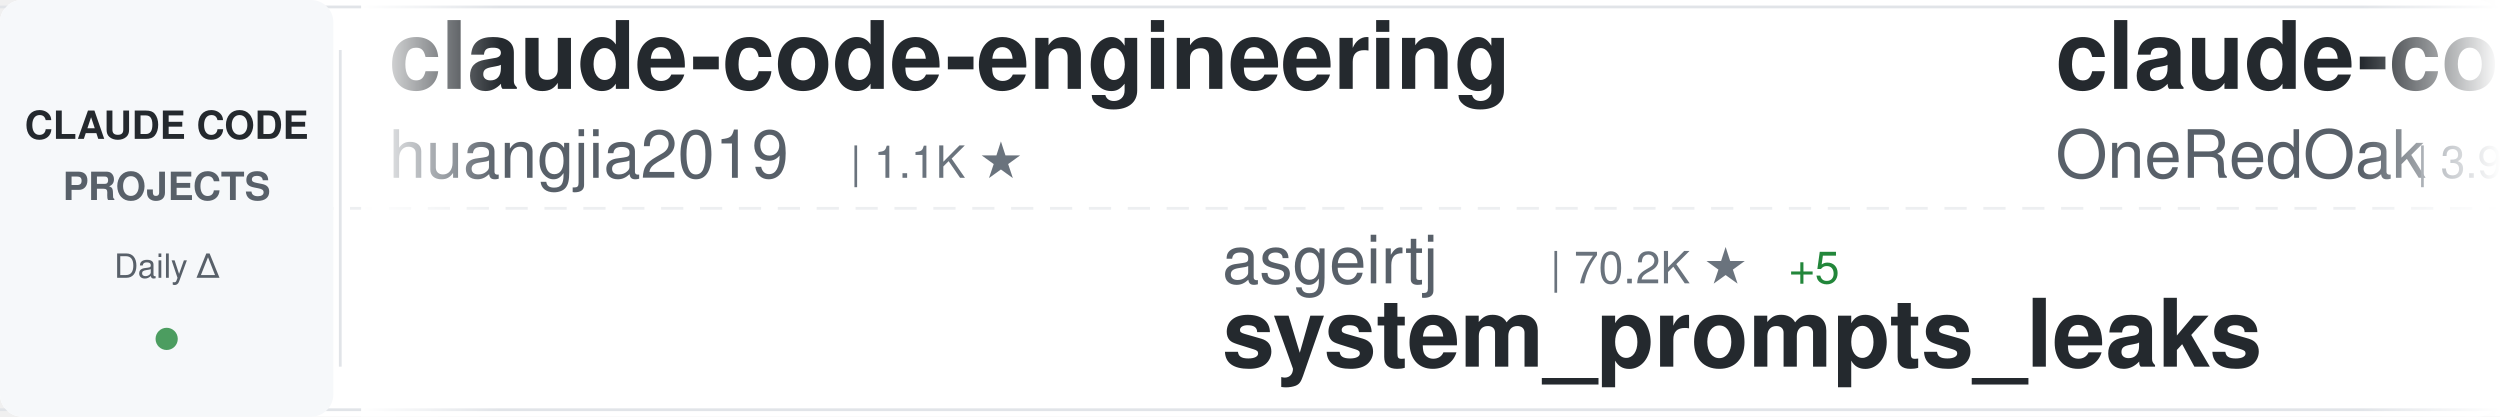
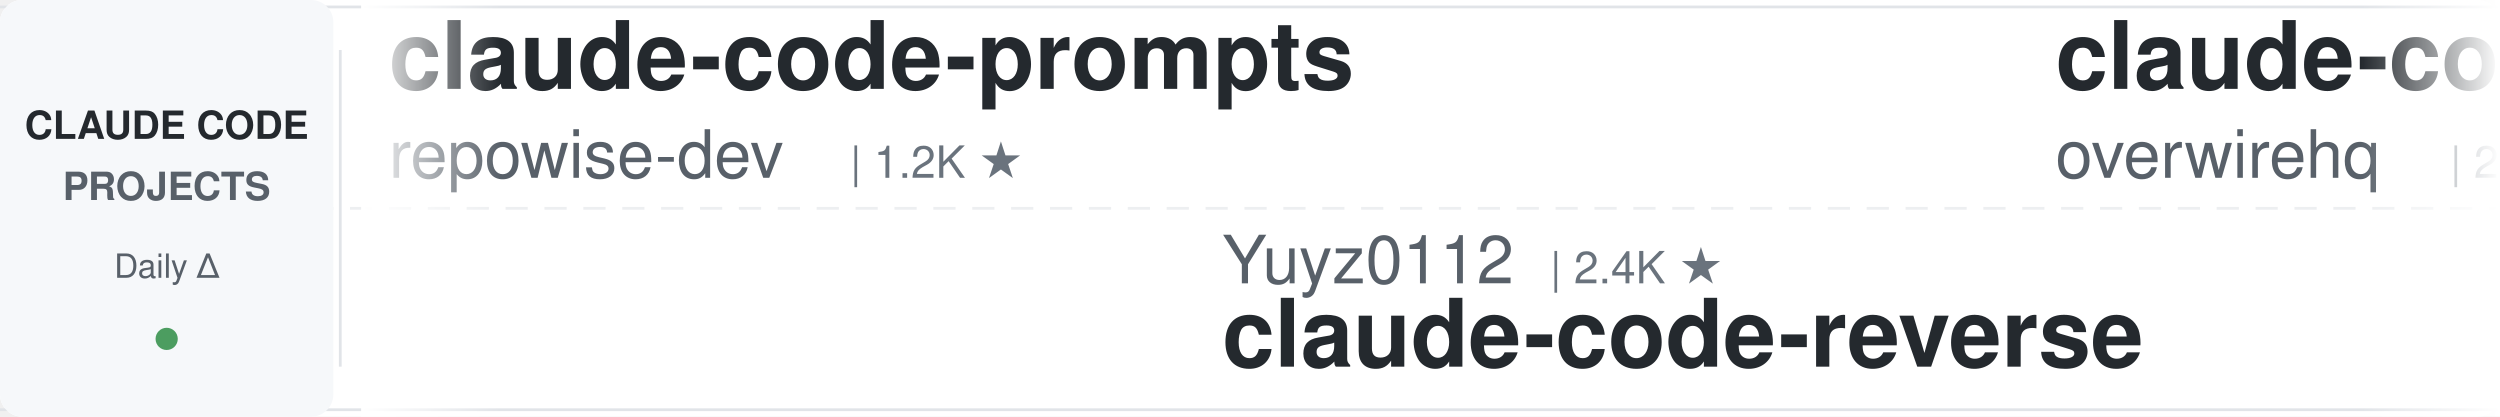
<svg xmlns="http://www.w3.org/2000/svg" width="900" height="150">
  <defs>
    <linearGradient id="awesomeLeftFade" x1="0%" y1="0%" x2="100%" y2="0%">
      <stop offset="0%" style="stop-color:#ffffff;stop-opacity:1" />
      <stop offset="100%" style="stop-color:#ffffff;stop-opacity:0" />
    </linearGradient>
    <linearGradient id="awesomeRightFade" x1="0%" y1="0%" x2="100%" y2="0%">
      <stop offset="0%" style="stop-color:#ffffff;stop-opacity:0" />
      <stop offset="100%" style="stop-color:#ffffff;stop-opacity:1" />
    </linearGradient>
  </defs>
  <rect width="900" height="150" fill="#ffffff" rx="8" />
  <rect x="0" y="2" width="900" height="1" fill="#e1e4e8" />
  <rect x="0" y="147" width="900" height="1" fill="#e1e4e8" />
  <line x1="0" y1="75" x2="900" y2="75" stroke="#e1e4e8" stroke-width="1" stroke-dasharray="8 6" opacity="0.6" />
  <rect x="0" y="0" width="120" height="150" fill="#f6f8fa" rx="8" />
  <text x="60" y="50" font-family="-apple-system, BlinkMacSystemFont, 'Segoe UI', Helvetica, Arial, sans-serif" font-size="14" font-weight="600" fill="#24292e" text-anchor="middle">CLAUDE CODE</text>
  <text x="60" y="72" font-family="-apple-system, BlinkMacSystemFont, 'Segoe UI', Helvetica, Arial, sans-serif" font-size="14" font-weight="600" fill="#586069" text-anchor="middle">PROJECTS</text>
  <text x="60" y="100" font-family="-apple-system, BlinkMacSystemFont, 'Segoe UI', Helvetica, Arial, sans-serif" font-size="12" font-weight="500" fill="#586069" text-anchor="middle">Daily Δ</text>
  <circle cx="60" cy="122" r="4" fill="#22863a" opacity="0.8" />
  <rect x="122" y="18" width="1" height="114" fill="#e1e4e8" />
  <clipPath id="awesomeTickerClip">
    <rect x="130" y="0" width="770" height="150" />
  </clipPath>
  <g clip-path="url(#awesomeTickerClip)">
    <g id="awesomeTickerItems">
      <animateTransform attributeName="transform" attributeType="XML" type="translate" from="0 0" to="-3000 0" dur="54s" repeatCount="indefinite" />
      <g transform="translate(0, 0)">
-         <text x="140" y="32" font-family="-apple-system, BlinkMacSystemFont, 'Segoe UI', Helvetica, Arial, sans-serif" font-size="34" font-weight="600" fill="#24292e">claude-code-engineering</text>
-         <text x="140" y="64" font-family="-apple-system, BlinkMacSystemFont, 'Segoe UI', Helvetica, Arial, sans-serif" font-size="24" font-weight="400" fill="#586069">huangjia2019</text>
-         <text x="306" y="64" font-family="-apple-system, BlinkMacSystemFont, 'Segoe UI', Helvetica, Arial, sans-serif" font-size="16" font-weight="500" fill="#6a737d">| 1.1K ★</text>
+         <text x="140" y="32" font-family="-apple-system, BlinkMacSystemFont, 'Segoe UI', Helvetica, Arial, sans-serif" font-size="34" font-weight="600" fill="#24292e">claude-code-prompts</text>
+         <text x="140" y="64" font-family="-apple-system, BlinkMacSystemFont, 'Segoe UI', Helvetica, Arial, sans-serif" font-size="24" font-weight="400" fill="#586069">repowise-dev</text>
+         <text x="306" y="64" font-family="-apple-system, BlinkMacSystemFont, 'Segoe UI', Helvetica, Arial, sans-serif" font-size="16" font-weight="500" fill="#6a737d">| 1.2K ★</text>
      </g>
      <g transform="translate(300, 0)">
-         <text x="140" y="102" font-family="-apple-system, BlinkMacSystemFont, 'Segoe UI', Helvetica, Arial, sans-serif" font-size="24" font-weight="400" fill="#586069">asgeirtj</text>
-         <text x="258" y="102" font-family="-apple-system, BlinkMacSystemFont, 'Segoe UI', Helvetica, Arial, sans-serif" font-size="16" font-weight="500" fill="#6a737d">| 70.2K ★</text>
-         <text x="344" y="102" font-family="-apple-system, BlinkMacSystemFont, 'Segoe UI', Helvetica, Arial, sans-serif" font-size="16" font-weight="500" fill="#22863a"> +5</text>
-         <text x="140" y="132" font-family="-apple-system, BlinkMacSystemFont, 'Segoe UI', Helvetica, Arial, sans-serif" font-size="34" font-weight="600" fill="#24292e">system_prompts_leaks</text>
+         <text x="140" y="102" font-family="-apple-system, BlinkMacSystemFont, 'Segoe UI', Helvetica, Arial, sans-serif" font-size="24" font-weight="400" fill="#586069">Yuyz0112</text>
+         <text x="258" y="102" font-family="-apple-system, BlinkMacSystemFont, 'Segoe UI', Helvetica, Arial, sans-serif" font-size="16" font-weight="500" fill="#6a737d">| 2.4K ★</text>
+         <text x="140" y="132" font-family="-apple-system, BlinkMacSystemFont, 'Segoe UI', Helvetica, Arial, sans-serif" font-size="34" font-weight="600" fill="#24292e">claude-code-reverse</text>
      </g>
      <g transform="translate(600, 0)">
-         <text x="140" y="32" font-family="-apple-system, BlinkMacSystemFont, 'Segoe UI', Helvetica, Arial, sans-serif" font-size="34" font-weight="600" fill="#24292e">claude-code-workflows</text>
-         <text x="140" y="64" font-family="-apple-system, BlinkMacSystemFont, 'Segoe UI', Helvetica, Arial, sans-serif" font-size="24" font-weight="400" fill="#586069">OneRedOak</text>
-         <text x="270" y="64" font-family="-apple-system, BlinkMacSystemFont, 'Segoe UI', Helvetica, Arial, sans-serif" font-size="16" font-weight="500" fill="#6a737d">| 3.9K ★</text>
+         <text x="140" y="32" font-family="-apple-system, BlinkMacSystemFont, 'Segoe UI', Helvetica, Arial, sans-serif" font-size="34" font-weight="600" fill="#24292e">claude-code-telegram</text>
+         <text x="140" y="64" font-family="-apple-system, BlinkMacSystemFont, 'Segoe UI', Helvetica, Arial, sans-serif" font-size="24" font-weight="400" fill="#586069">overwirehq</text>
+         <text x="282" y="64" font-family="-apple-system, BlinkMacSystemFont, 'Segoe UI', Helvetica, Arial, sans-serif" font-size="16" font-weight="500" fill="#6a737d">| 2.8K ★</text>
      </g>
      <g transform="translate(900, 0)">
+         <text x="140" y="102" font-family="-apple-system, BlinkMacSystemFont, 'Segoe UI', Helvetica, Arial, sans-serif" font-size="24" font-weight="400" fill="#586069">disler</text>
+         <text x="234" y="102" font-family="-apple-system, BlinkMacSystemFont, 'Segoe UI', Helvetica, Arial, sans-serif" font-size="16" font-weight="500" fill="#6a737d">| 1.7K ★</text>
+         <text x="140" y="132" font-family="-apple-system, BlinkMacSystemFont, 'Segoe UI', Helvetica, Arial, sans-serif" font-size="34" font-weight="600" fill="#24292e">pi-vs-claude-code</text>
+       </g>
+       <g transform="translate(1200, 0)">
+         <text x="140" y="32" font-family="-apple-system, BlinkMacSystemFont, 'Segoe UI', Helvetica, Arial, sans-serif" font-size="34" font-weight="600" fill="#24292e">claude_code_src</text>
+         <text x="140" y="64" font-family="-apple-system, BlinkMacSystemFont, 'Segoe UI', Helvetica, Arial, sans-serif" font-size="24" font-weight="400" fill="#586069">ponponon</text>
+         <text x="258" y="64" font-family="-apple-system, BlinkMacSystemFont, 'Segoe UI', Helvetica, Arial, sans-serif" font-size="16" font-weight="500" fill="#6a737d">| 2.3K ★</text>
+       </g>
+       <g transform="translate(1500, 0)">
        <text x="140" y="102" font-family="-apple-system, BlinkMacSystemFont, 'Segoe UI', Helvetica, Arial, sans-serif" font-size="24" font-weight="400" fill="#586069">lorryjovens-hub</text>
        <text x="342" y="102" font-family="-apple-system, BlinkMacSystemFont, 'Segoe UI', Helvetica, Arial, sans-serif" font-size="16" font-weight="500" fill="#6a737d">| 1.7K ★</text>
        <text x="140" y="132" font-family="-apple-system, BlinkMacSystemFont, 'Segoe UI', Helvetica, Arial, sans-serif" font-size="34" font-weight="600" fill="#24292e">claude-code-rust</text>
      </g>
-       <g transform="translate(1200, 0)">
-         <text x="140" y="32" font-family="-apple-system, BlinkMacSystemFont, 'Segoe UI', Helvetica, Arial, sans-serif" font-size="34" font-weight="600" fill="#24292e">claude-code-infrastructu...</text>
-         <text x="140" y="64" font-family="-apple-system, BlinkMacSystemFont, 'Segoe UI', Helvetica, Arial, sans-serif" font-size="24" font-weight="400" fill="#586069">diet103</text>
-         <text x="246" y="64" font-family="-apple-system, BlinkMacSystemFont, 'Segoe UI', Helvetica, Arial, sans-serif" font-size="16" font-weight="500" fill="#6a737d">| 10.0K ★</text>
+       <g transform="translate(1800, 0)">
+         <text x="140" y="32" font-family="-apple-system, BlinkMacSystemFont, 'Segoe UI', Helvetica, Arial, sans-serif" font-size="34" font-weight="600" fill="#24292e">Claude-Code-Usage-Monito...</text>
+         <text x="140" y="64" font-family="-apple-system, BlinkMacSystemFont, 'Segoe UI', Helvetica, Arial, sans-serif" font-size="24" font-weight="400" fill="#586069">Maciek-roboblog</text>
+         <text x="342" y="64" font-family="-apple-system, BlinkMacSystemFont, 'Segoe UI', Helvetica, Arial, sans-serif" font-size="16" font-weight="500" fill="#6a737d">| 8.8K ★</text>
+         <text x="419" y="64" font-family="-apple-system, BlinkMacSystemFont, 'Segoe UI', Helvetica, Arial, sans-serif" font-size="16" font-weight="500" fill="#22863a"> +1</text>
      </g>
-       <g transform="translate(1500, 0)">
-         <text x="140" y="102" font-family="-apple-system, BlinkMacSystemFont, 'Segoe UI', Helvetica, Arial, sans-serif" font-size="24" font-weight="400" fill="#586069">krusemediallc</text>
-         <text x="318" y="102" font-family="-apple-system, BlinkMacSystemFont, 'Segoe UI', Helvetica, Arial, sans-serif" font-size="16" font-weight="500" fill="#6a737d">| 1.6K ★</text>
-         <text x="395" y="102" font-family="-apple-system, BlinkMacSystemFont, 'Segoe UI', Helvetica, Arial, sans-serif" font-size="16" font-weight="500" fill="#22863a"> +1</text>
-         <text x="140" y="132" font-family="-apple-system, BlinkMacSystemFont, 'Segoe UI', Helvetica, Arial, sans-serif" font-size="34" font-weight="600" fill="#24292e">arcads-claude-code</text>
+       <g transform="translate(2100, 0)">
+         <text x="140" y="102" font-family="-apple-system, BlinkMacSystemFont, 'Segoe UI', Helvetica, Arial, sans-serif" font-size="24" font-weight="400" fill="#586069">jqueryscript</text>
+         <text x="306" y="102" font-family="-apple-system, BlinkMacSystemFont, 'Segoe UI', Helvetica, Arial, sans-serif" font-size="16" font-weight="500" fill="#6a737d">| 534 ★</text>
+         <text x="140" y="132" font-family="-apple-system, BlinkMacSystemFont, 'Segoe UI', Helvetica, Arial, sans-serif" font-size="34" font-weight="600" fill="#24292e">awesome-claude-code</text>
      </g>
-       <g transform="translate(1800, 0)">
+       <g transform="translate(2400, 0)">
        <text x="140" y="32" font-family="-apple-system, BlinkMacSystemFont, 'Segoe UI', Helvetica, Arial, sans-serif" font-size="34" font-weight="600" fill="#24292e">Claude-Code-Source-Study</text>
        <text x="140" y="64" font-family="-apple-system, BlinkMacSystemFont, 'Segoe UI', Helvetica, Arial, sans-serif" font-size="24" font-weight="400" fill="#586069">luyao618</text>
        <text x="258" y="64" font-family="-apple-system, BlinkMacSystemFont, 'Segoe UI', Helvetica, Arial, sans-serif" font-size="16" font-weight="500" fill="#6a737d">| 1.7K ★</text>
      </g>
-       <g transform="translate(2100, 0)">
-         <text x="140" y="102" font-family="-apple-system, BlinkMacSystemFont, 'Segoe UI', Helvetica, Arial, sans-serif" font-size="24" font-weight="400" fill="#586069">huangserva</text>
-         <text x="282" y="102" font-family="-apple-system, BlinkMacSystemFont, 'Segoe UI', Helvetica, Arial, sans-serif" font-size="16" font-weight="500" fill="#6a737d">| 629 ★</text>
-         <text x="140" y="132" font-family="-apple-system, BlinkMacSystemFont, 'Segoe UI', Helvetica, Arial, sans-serif" font-size="34" font-weight="600" fill="#24292e">claude-code-cli</text>
-       </g>
-       <g transform="translate(2400, 0)">
-         <text x="140" y="32" font-family="-apple-system, BlinkMacSystemFont, 'Segoe UI', Helvetica, Arial, sans-serif" font-size="34" font-weight="600" fill="#24292e">claude-code-from-scratch</text>
-         <text x="140" y="64" font-family="-apple-system, BlinkMacSystemFont, 'Segoe UI', Helvetica, Arial, sans-serif" font-size="24" font-weight="400" fill="#586069">Windy3f3f3f3f</text>
-         <text x="318" y="64" font-family="-apple-system, BlinkMacSystemFont, 'Segoe UI', Helvetica, Arial, sans-serif" font-size="16" font-weight="500" fill="#6a737d">| 2.8K ★</text>
-       </g>
      <g transform="translate(2700, 0)">
-         <text x="140" y="102" font-family="-apple-system, BlinkMacSystemFont, 'Segoe UI', Helvetica, Arial, sans-serif" font-size="24" font-weight="400" fill="#586069">ponponon</text>
-         <text x="258" y="102" font-family="-apple-system, BlinkMacSystemFont, 'Segoe UI', Helvetica, Arial, sans-serif" font-size="16" font-weight="500" fill="#6a737d">| 2.3K ★</text>
-         <text x="140" y="132" font-family="-apple-system, BlinkMacSystemFont, 'Segoe UI', Helvetica, Arial, sans-serif" font-size="34" font-weight="600" fill="#24292e">claude_code_src</text>
+         <text x="140" y="102" font-family="-apple-system, BlinkMacSystemFont, 'Segoe UI', Helvetica, Arial, sans-serif" font-size="24" font-weight="400" fill="#586069">OrcaWhisper</text>
+         <text x="294" y="102" font-family="-apple-system, BlinkMacSystemFont, 'Segoe UI', Helvetica, Arial, sans-serif" font-size="16" font-weight="500" fill="#6a737d">| 106 ★</text>
+         <text x="140" y="132" font-family="-apple-system, BlinkMacSystemFont, 'Segoe UI', Helvetica, Arial, sans-serif" font-size="34" font-weight="600" fill="#24292e">Claude-Code</text>
      </g>
      <g transform="translate(3000, 0)">
-         <text x="140" y="32" font-family="-apple-system, BlinkMacSystemFont, 'Segoe UI', Helvetica, Arial, sans-serif" font-size="34" font-weight="600" fill="#24292e">claude-code-engineering</text>
-         <text x="140" y="64" font-family="-apple-system, BlinkMacSystemFont, 'Segoe UI', Helvetica, Arial, sans-serif" font-size="24" font-weight="400" fill="#586069">huangjia2019</text>
-         <text x="306" y="64" font-family="-apple-system, BlinkMacSystemFont, 'Segoe UI', Helvetica, Arial, sans-serif" font-size="16" font-weight="500" fill="#6a737d">| 1.1K ★</text>
+         <text x="140" y="32" font-family="-apple-system, BlinkMacSystemFont, 'Segoe UI', Helvetica, Arial, sans-serif" font-size="34" font-weight="600" fill="#24292e">claude-code-prompts</text>
+         <text x="140" y="64" font-family="-apple-system, BlinkMacSystemFont, 'Segoe UI', Helvetica, Arial, sans-serif" font-size="24" font-weight="400" fill="#586069">repowise-dev</text>
+         <text x="306" y="64" font-family="-apple-system, BlinkMacSystemFont, 'Segoe UI', Helvetica, Arial, sans-serif" font-size="16" font-weight="500" fill="#6a737d">| 1.2K ★</text>
      </g>
      <g transform="translate(3300, 0)">
-         <text x="140" y="102" font-family="-apple-system, BlinkMacSystemFont, 'Segoe UI', Helvetica, Arial, sans-serif" font-size="24" font-weight="400" fill="#586069">asgeirtj</text>
-         <text x="258" y="102" font-family="-apple-system, BlinkMacSystemFont, 'Segoe UI', Helvetica, Arial, sans-serif" font-size="16" font-weight="500" fill="#6a737d">| 70.2K ★</text>
-         <text x="344" y="102" font-family="-apple-system, BlinkMacSystemFont, 'Segoe UI', Helvetica, Arial, sans-serif" font-size="16" font-weight="500" fill="#22863a"> +5</text>
-         <text x="140" y="132" font-family="-apple-system, BlinkMacSystemFont, 'Segoe UI', Helvetica, Arial, sans-serif" font-size="34" font-weight="600" fill="#24292e">system_prompts_leaks</text>
+         <text x="140" y="102" font-family="-apple-system, BlinkMacSystemFont, 'Segoe UI', Helvetica, Arial, sans-serif" font-size="24" font-weight="400" fill="#586069">Yuyz0112</text>
+         <text x="258" y="102" font-family="-apple-system, BlinkMacSystemFont, 'Segoe UI', Helvetica, Arial, sans-serif" font-size="16" font-weight="500" fill="#6a737d">| 2.4K ★</text>
+         <text x="140" y="132" font-family="-apple-system, BlinkMacSystemFont, 'Segoe UI', Helvetica, Arial, sans-serif" font-size="34" font-weight="600" fill="#24292e">claude-code-reverse</text>
      </g>
      <g transform="translate(3600, 0)">
-         <text x="140" y="32" font-family="-apple-system, BlinkMacSystemFont, 'Segoe UI', Helvetica, Arial, sans-serif" font-size="34" font-weight="600" fill="#24292e">claude-code-workflows</text>
-         <text x="140" y="64" font-family="-apple-system, BlinkMacSystemFont, 'Segoe UI', Helvetica, Arial, sans-serif" font-size="24" font-weight="400" fill="#586069">OneRedOak</text>
-         <text x="270" y="64" font-family="-apple-system, BlinkMacSystemFont, 'Segoe UI', Helvetica, Arial, sans-serif" font-size="16" font-weight="500" fill="#6a737d">| 3.9K ★</text>
+         <text x="140" y="32" font-family="-apple-system, BlinkMacSystemFont, 'Segoe UI', Helvetica, Arial, sans-serif" font-size="34" font-weight="600" fill="#24292e">claude-code-telegram</text>
+         <text x="140" y="64" font-family="-apple-system, BlinkMacSystemFont, 'Segoe UI', Helvetica, Arial, sans-serif" font-size="24" font-weight="400" fill="#586069">overwirehq</text>
+         <text x="282" y="64" font-family="-apple-system, BlinkMacSystemFont, 'Segoe UI', Helvetica, Arial, sans-serif" font-size="16" font-weight="500" fill="#6a737d">| 2.8K ★</text>
      </g>
      <g transform="translate(3900, 0)">
-         <text x="140" y="102" font-family="-apple-system, BlinkMacSystemFont, 'Segoe UI', Helvetica, Arial, sans-serif" font-size="24" font-weight="400" fill="#586069">lorryjovens-hub</text>
-         <text x="342" y="102" font-family="-apple-system, BlinkMacSystemFont, 'Segoe UI', Helvetica, Arial, sans-serif" font-size="16" font-weight="500" fill="#6a737d">| 1.7K ★</text>
-         <text x="140" y="132" font-family="-apple-system, BlinkMacSystemFont, 'Segoe UI', Helvetica, Arial, sans-serif" font-size="34" font-weight="600" fill="#24292e">claude-code-rust</text>
+         <text x="140" y="102" font-family="-apple-system, BlinkMacSystemFont, 'Segoe UI', Helvetica, Arial, sans-serif" font-size="24" font-weight="400" fill="#586069">disler</text>
+         <text x="234" y="102" font-family="-apple-system, BlinkMacSystemFont, 'Segoe UI', Helvetica, Arial, sans-serif" font-size="16" font-weight="500" fill="#6a737d">| 1.7K ★</text>
+         <text x="140" y="132" font-family="-apple-system, BlinkMacSystemFont, 'Segoe UI', Helvetica, Arial, sans-serif" font-size="34" font-weight="600" fill="#24292e">pi-vs-claude-code</text>
      </g>
    </g>
  </g>
  <rect x="130" y="0" width="50" height="150" fill="url(#awesomeLeftFade)" />
  <rect x="850" y="0" width="50" height="150" fill="url(#awesomeRightFade)" />
</svg>
